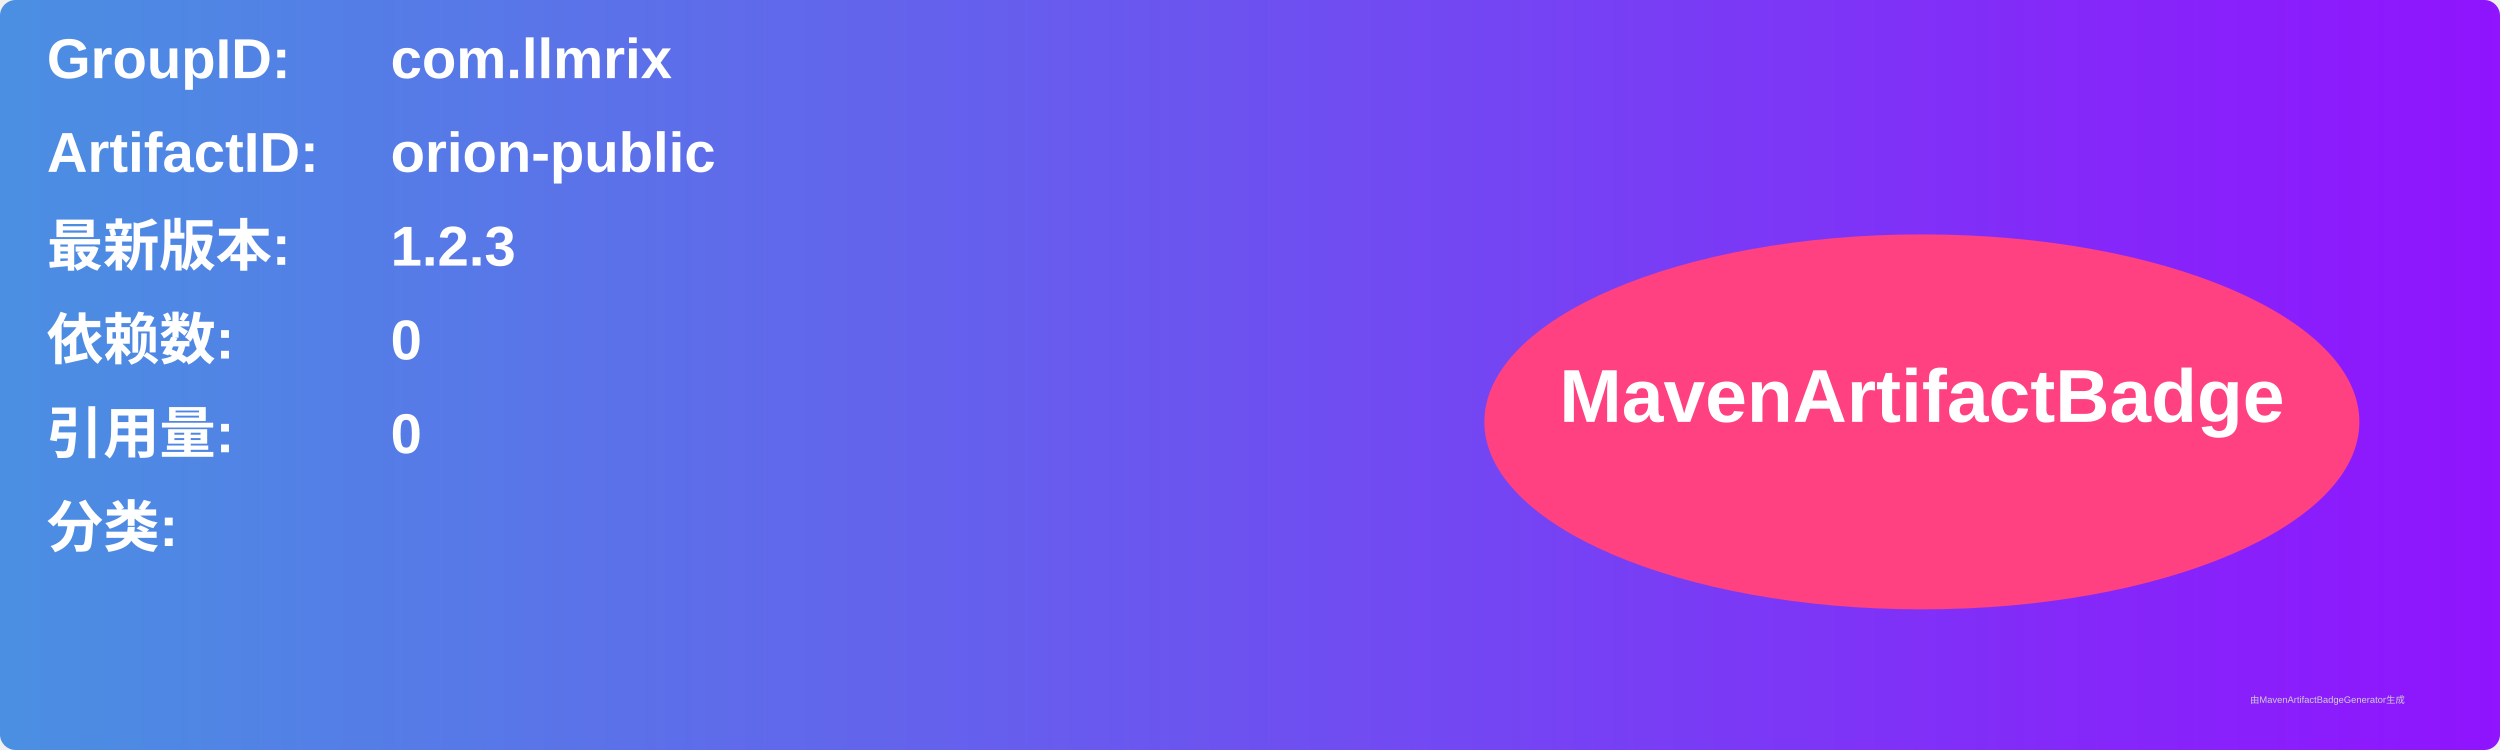
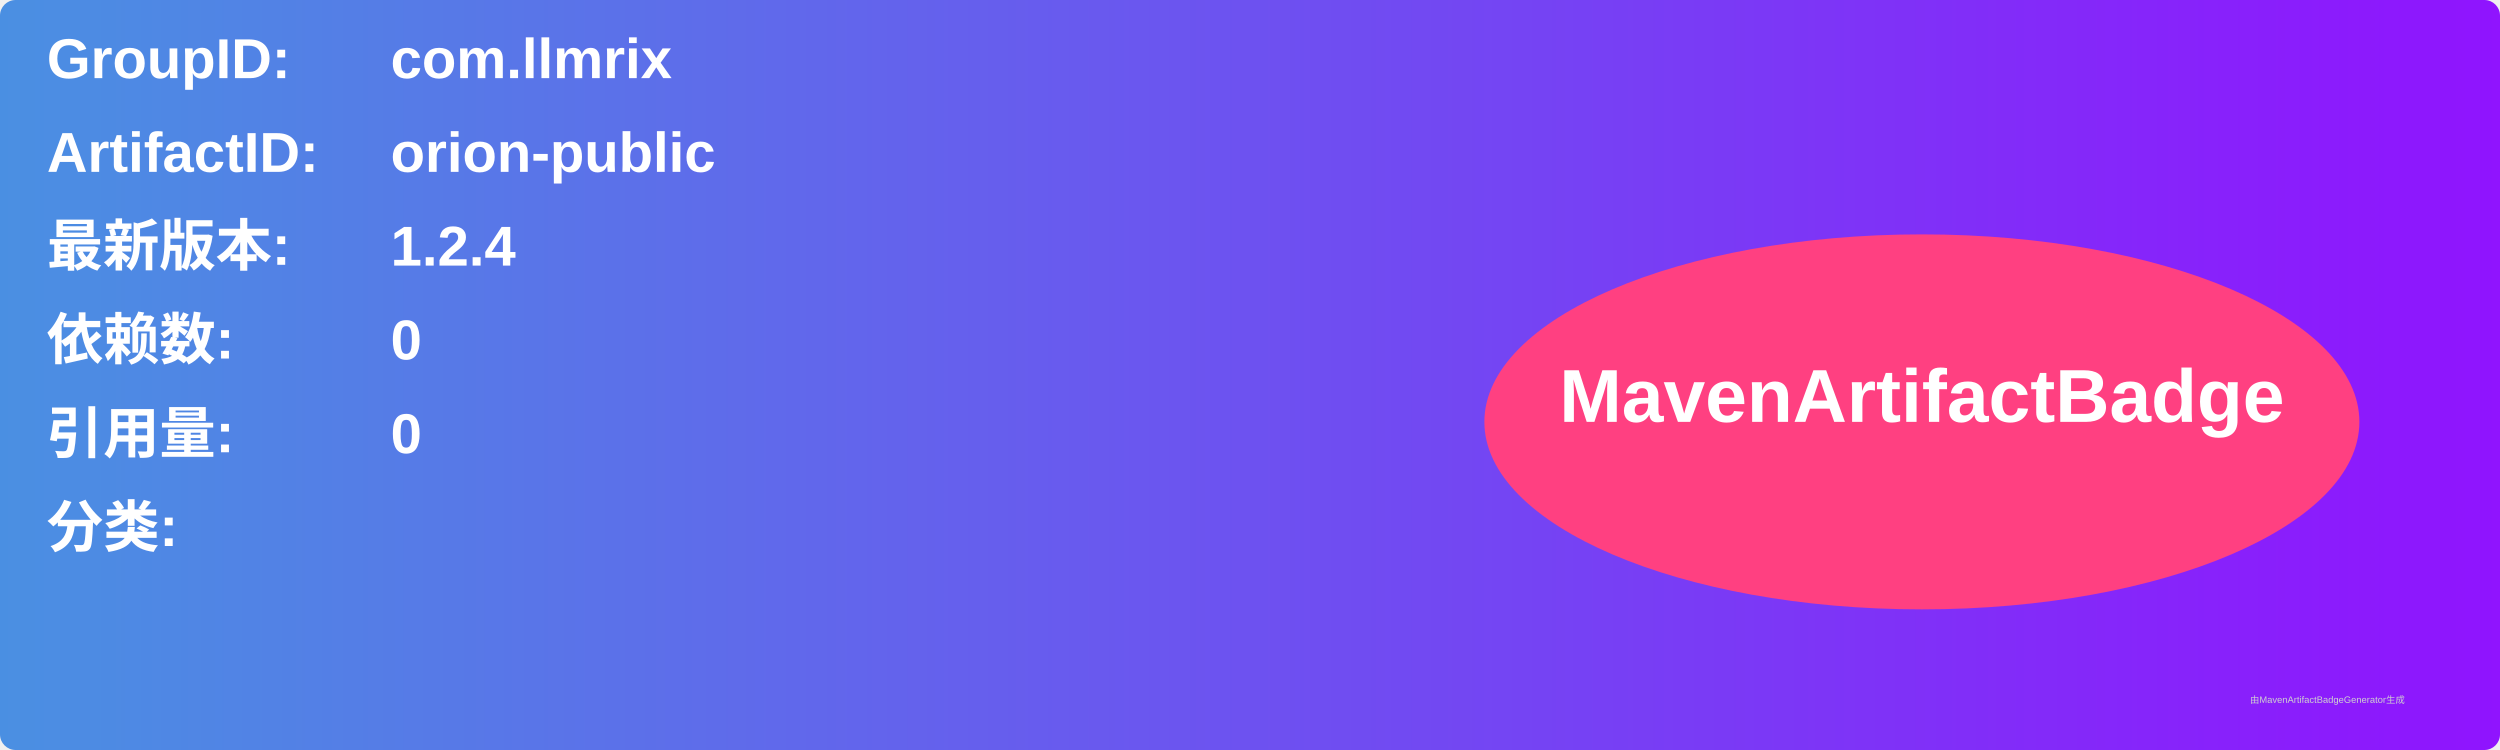
<svg xmlns="http://www.w3.org/2000/svg" width="800" height="240" viewBox="0 0 800 240">
  <linearGradient id="grad" x1="0%" y1="0%" x2="100%" y2="0%">
    <stop offset="0%" stop-color="#4a90e2" />
    <stop offset="100%" stop-color="#9013fe" />
  </linearGradient>
  <rect width="100%" height="100%" rx="5" ry="5" fill="url(#grad)" />
  <g transform="translate(15, 15)">
    <text x="0" y="10" font-family="Arial" font-size="18" fill="white" font-weight="bold" width="260">GroupID:</text>
    <text x="110" y="10" font-family="Arial" font-size="18" fill="white" font-weight="bold" width="460">com.llmrix</text>
    <text x="0" y="40" font-family="Arial" font-size="18" fill="white" font-weight="bold" width="260">ArtifactID:</text>
    <text x="110" y="40" font-family="Arial" font-size="18" fill="white" font-weight="bold" width="460">orion-public</text>
    <text x="0" y="70" font-family="Arial" font-size="18" fill="white" font-weight="bold">最新版本:</text>
    <text x="110" y="70" font-family="Arial" font-size="18" fill="white" font-weight="bold">
-       <tspan font-weight="bold">1.2.3</tspan>
+       <tspan font-weight="bold">1.2.4</tspan>
    </text>
    <text x="0" y="100" font-family="Arial" font-size="18" fill="white" font-weight="bold">依赖数: </text>
    <text x="110" y="100" font-family="Arial" font-size="18" fill="white">
      <tspan font-weight="bold">0</tspan>
    </text>
    <text x="0" y="130" font-family="Arial" font-size="18" fill="white" font-weight="bold">引用量: </text>
    <text x="110" y="130" font-family="Arial" font-size="18" fill="white">
      <tspan font-weight="bold">0</tspan>
    </text>
    <text x="0" y="160" font-family="Arial" font-size="18" fill="white" font-weight="bold">分类:</text>
    <text x="10" y="190" font-family="Arial" font-size="10" fill="white">
      <tspan font-weight="bold" />
    </text>
    <ellipse cx="600" cy="120" rx="140" ry="60" fill="#ff4081" />
    <text x="600" y="120" text-anchor="middle" font-family="Arial" font-size="24" fill="white" font-weight="bold">MavenArtifactBadge</text>
  </g>
  <text x="720" y="225" font-family="Arial" font-size="3" fill="#d0d0d0">由MavenArtifactBadgeGenerator生成</text>
</svg>
